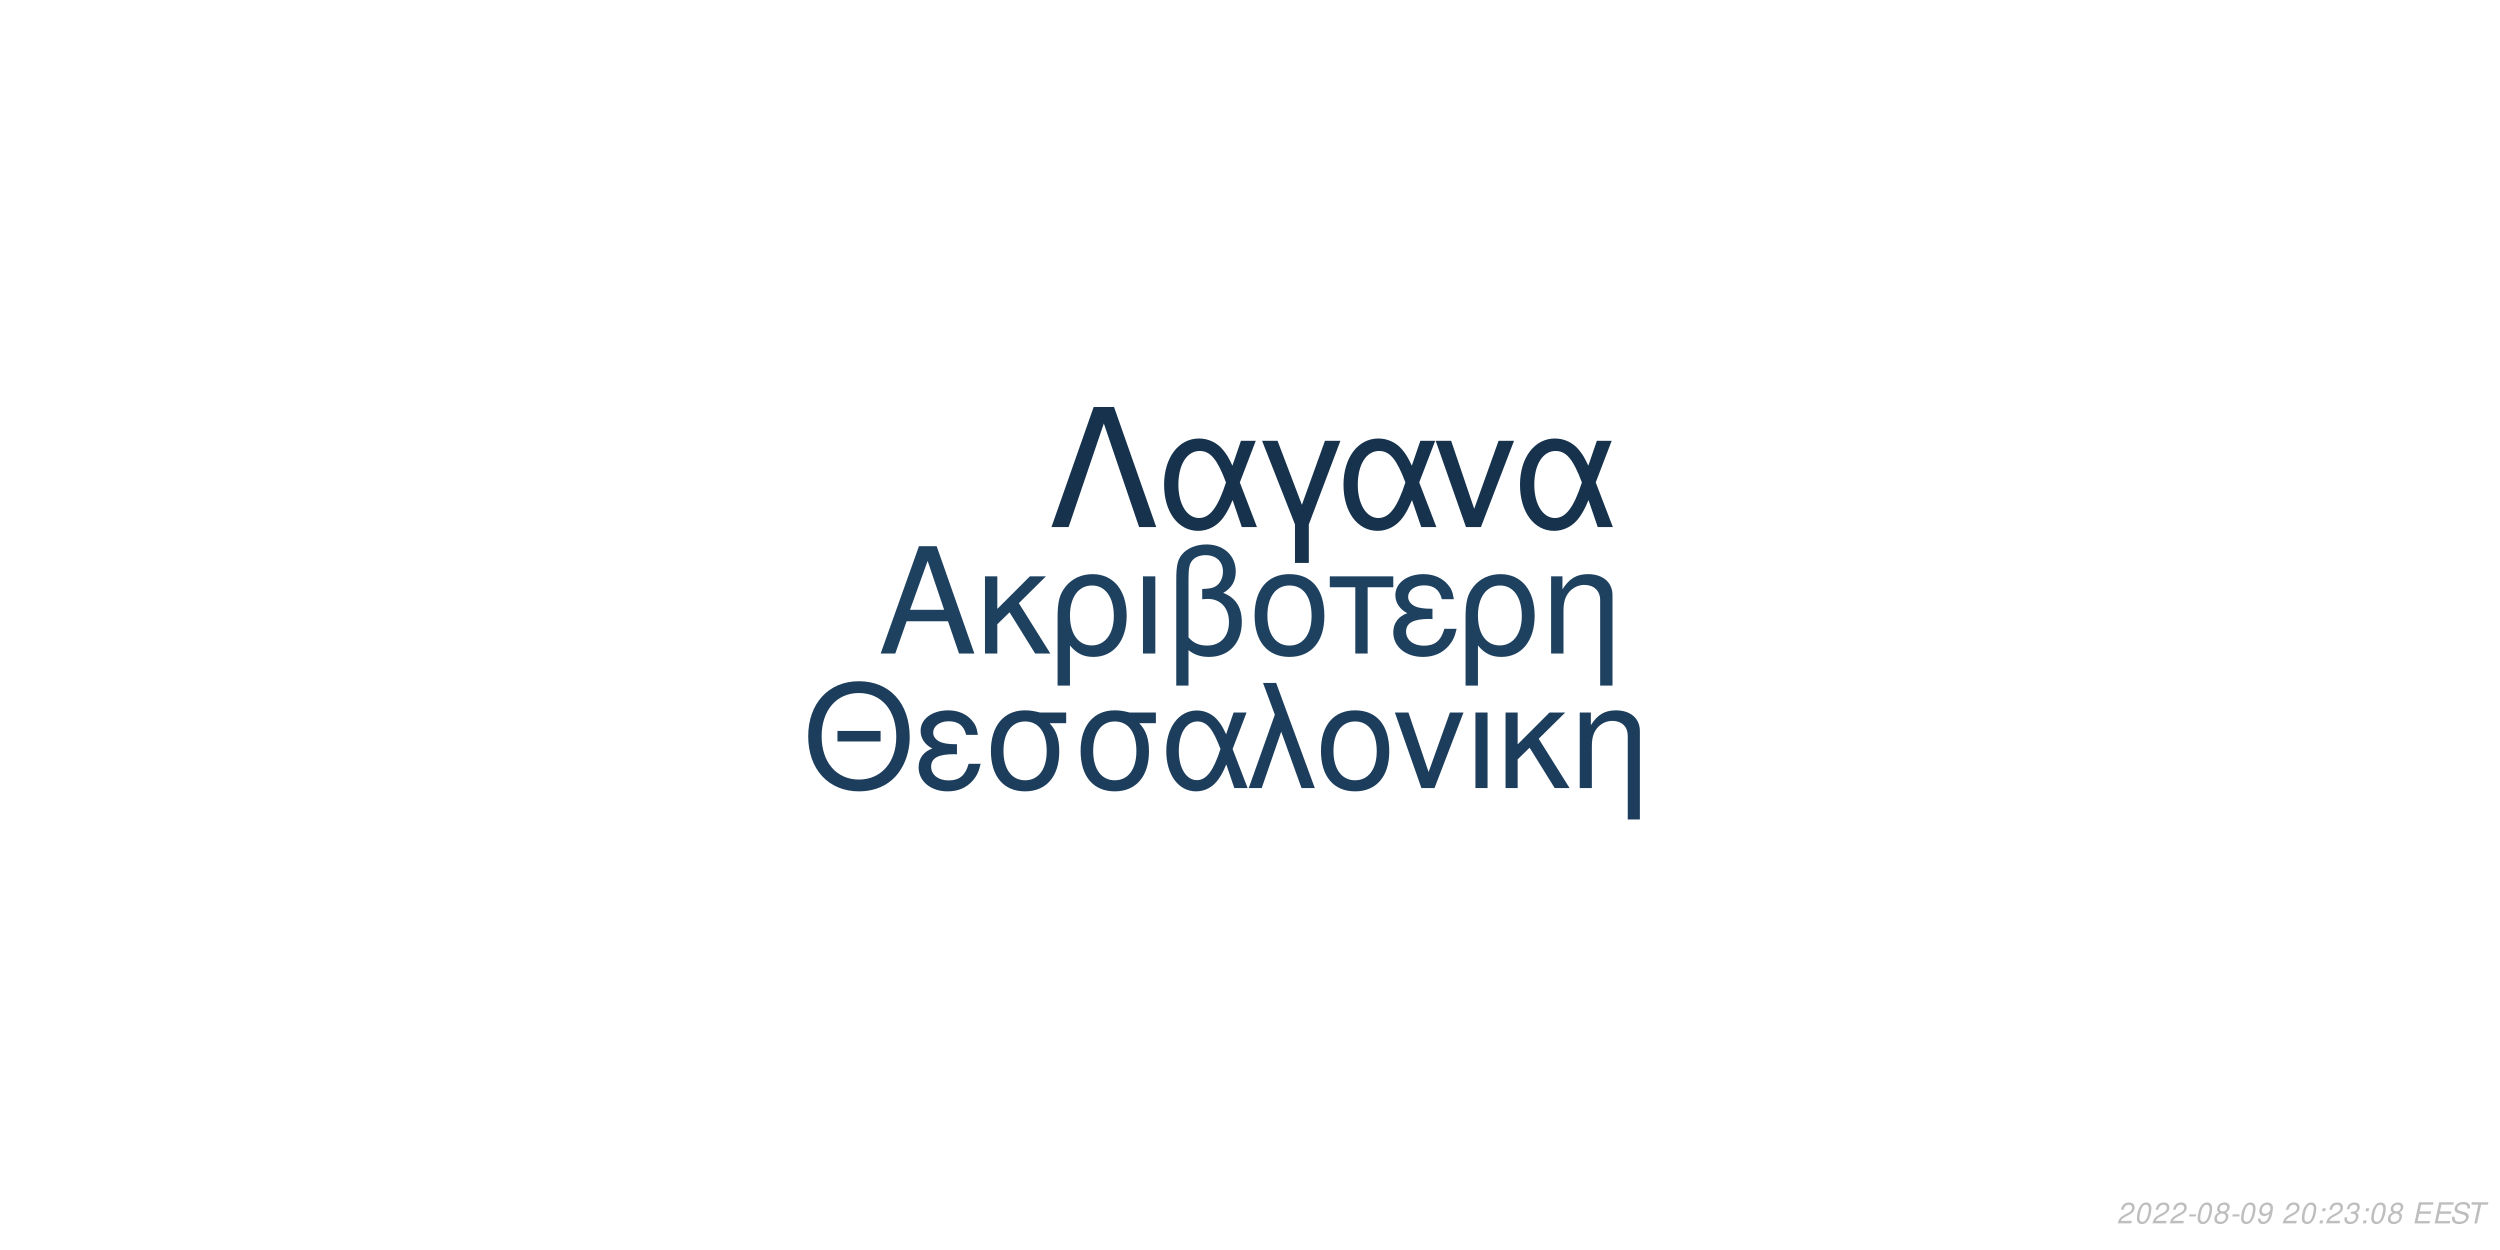
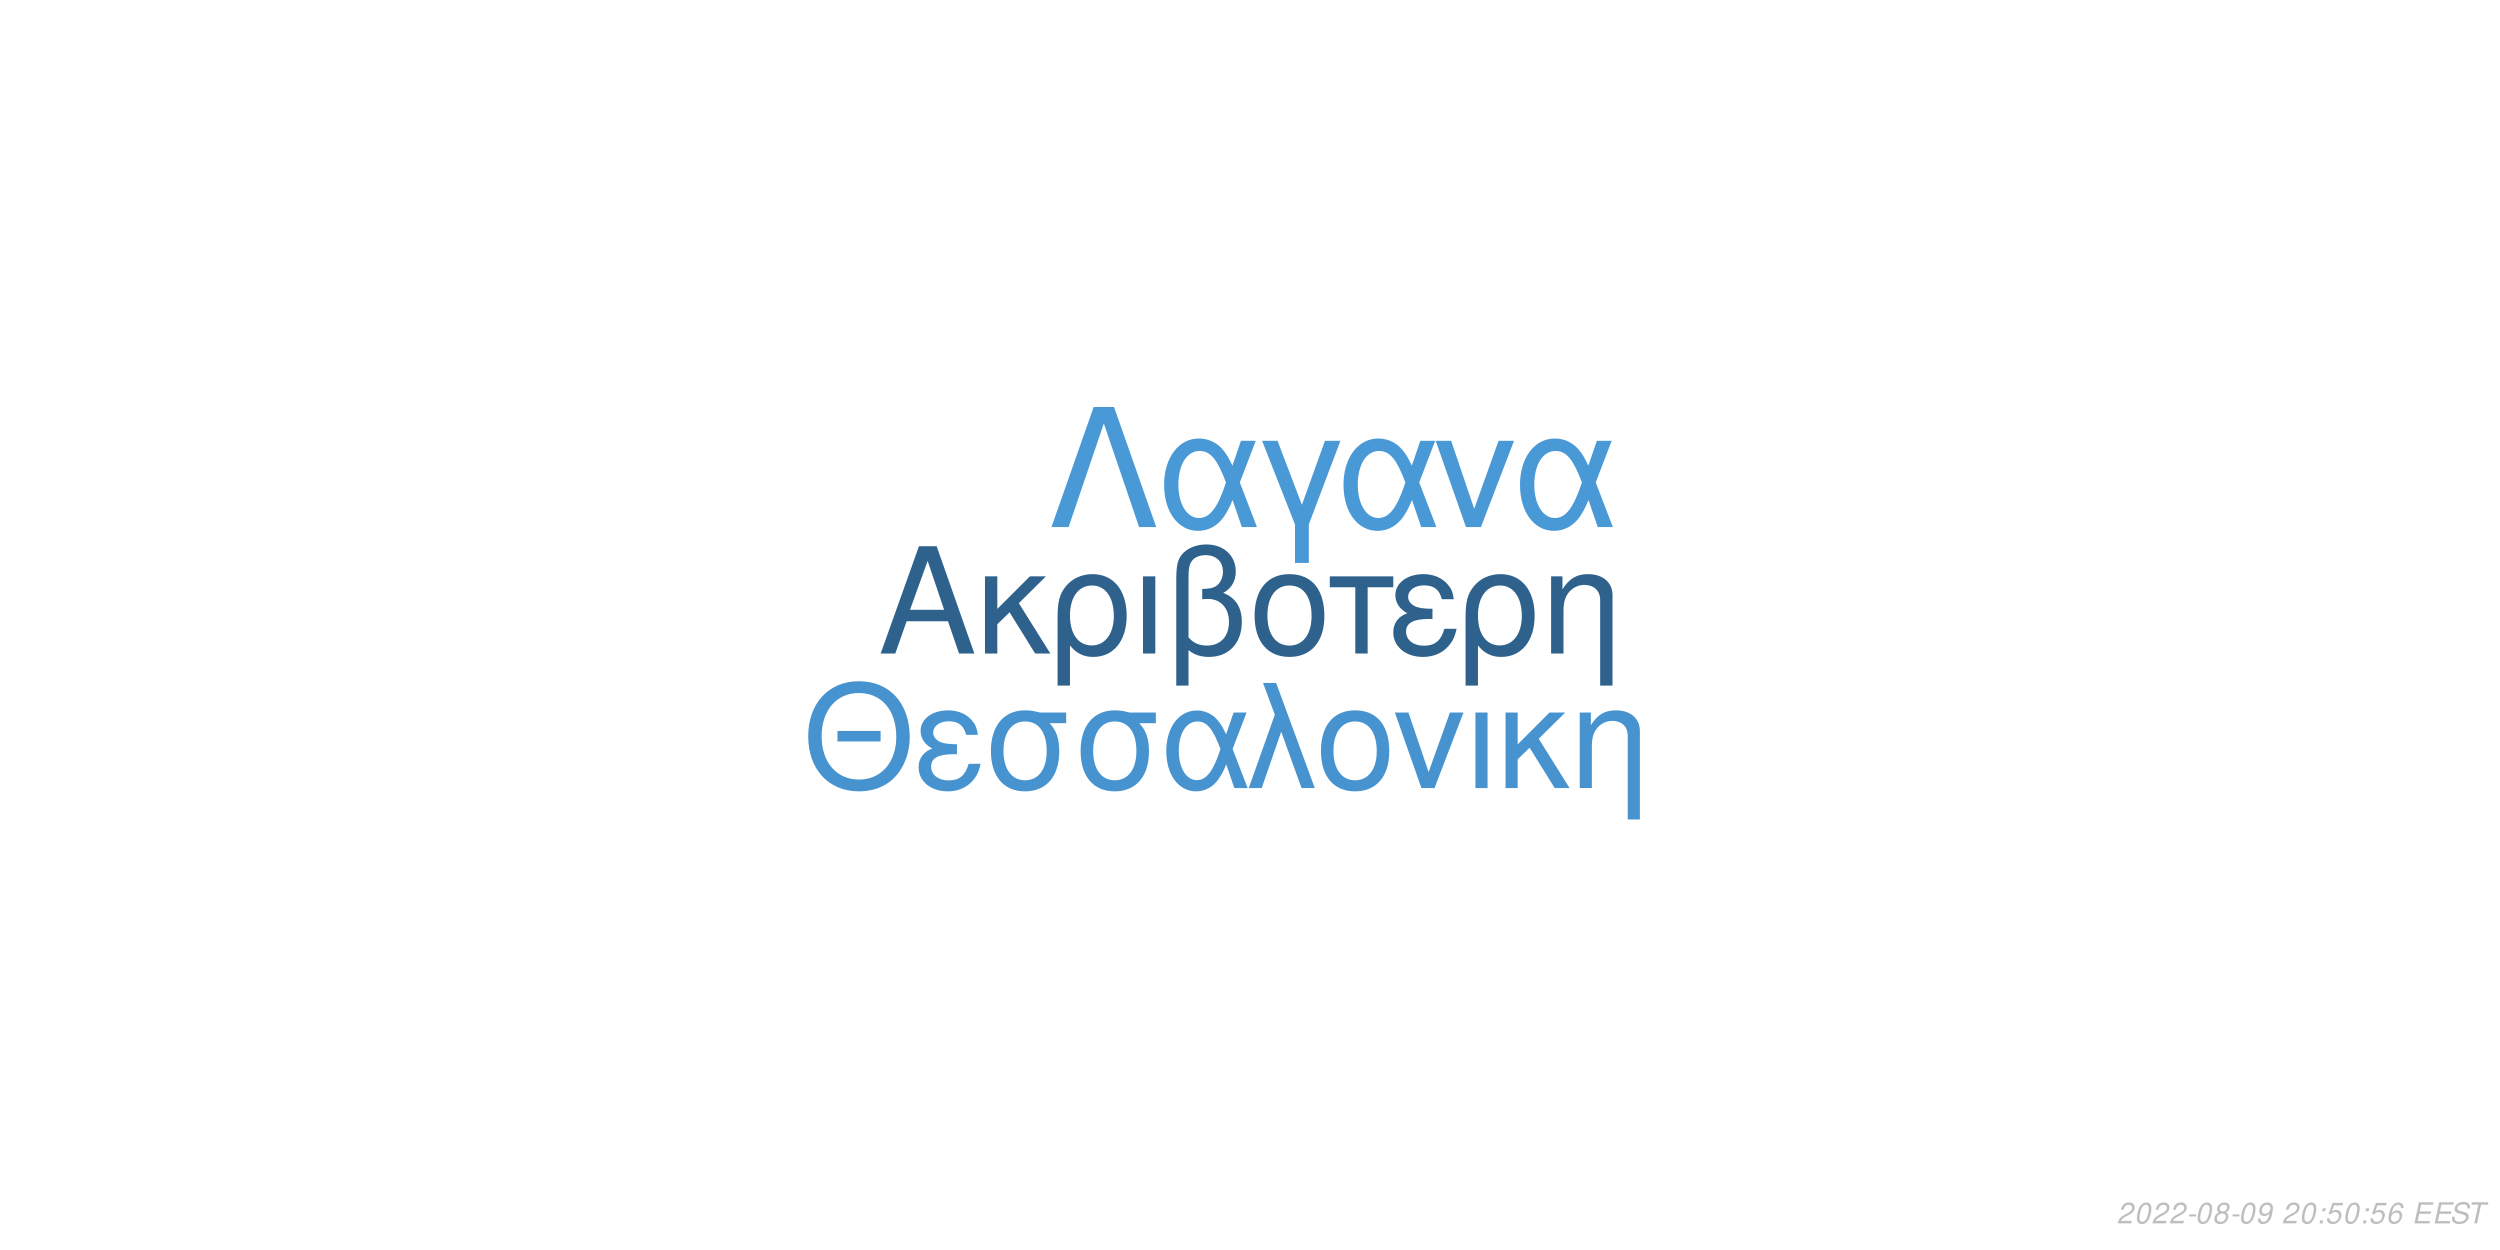
<svg xmlns="http://www.w3.org/2000/svg" xmlns:xlink="http://www.w3.org/1999/xlink" width="864pt" height="432pt" viewBox="0 0 864 432" version="1.1">
  <defs>
    <g>
      <symbol overflow="visible" id="glyph0-0">
        <path style="stroke:none;" d="" />
      </symbol>
      <symbol overflow="visible" id="glyph0-1">
        <path style="stroke:none;" d="M 24.125 -11.141 L 27.938 0 L 33.234 0 L 20.203 -37.094 L 14.094 -37.094 L 0.859 0 L 5.906 0 L 9.828 -11.141 Z M 22.797 -15.109 L 11 -15.109 L 17.094 -32.016 Z M 22.797 -15.109 " />
      </symbol>
      <symbol overflow="visible" id="glyph0-2">
        <path style="stroke:none;" d="M 7.172 -15.422 L 7.172 -26.672 L 2.906 -26.672 L 2.906 0 L 7.172 0 L 7.172 -10.125 L 11.406 -14.25 L 20.25 0 L 25.5 0 L 14.609 -17.406 L 23.969 -26.672 L 18.422 -26.672 Z M 7.172 -15.422 " />
      </symbol>
      <symbol overflow="visible" id="glyph0-3">
        <path style="stroke:none;" d="M 3 11.094 L 7.281 11.094 L 7.281 -2.797 C 9.516 -0.047 11.953 1.172 15.375 1.172 C 22.344 1.172 26.875 -4.422 26.875 -13.031 C 26.875 -21.891 22.297 -27.438 15.062 -27.438 C 11.297 -27.438 7.984 -25.906 5.797 -23.156 C 3.672 -20.516 3 -17.969 3 -12.359 Z M 14.906 -23.516 C 19.547 -23.516 22.438 -19.438 22.438 -12.922 C 22.438 -6.812 19.391 -2.797 14.812 -2.797 C 10.172 -2.797 7.281 -6.766 7.281 -13.125 C 7.281 -19.484 10.234 -23.516 14.906 -23.516 Z M 14.906 -23.516 " />
      </symbol>
      <symbol overflow="visible" id="glyph0-4">
        <path style="stroke:none;" d="M 3.516 0 L 7.781 0 L 7.781 -26.672 L 3.516 -26.672 Z M 3.516 0 " />
      </symbol>
      <symbol overflow="visible" id="glyph0-5">
        <path style="stroke:none;" d="M 4.016 11.094 L 8.25 11.094 L 8.25 -1.172 C 10.172 0.406 12.422 1.172 15.312 1.172 C 22.188 1.172 26.672 -3.609 26.672 -10.891 C 26.672 -15.984 24.578 -19.234 20.25 -20.969 C 23.109 -22.547 24.578 -25.031 24.578 -28.344 C 24.578 -33.844 20.406 -37.703 14.453 -37.703 C 10.938 -37.703 7.734 -36.391 6 -34.25 C 4.484 -32.422 4.016 -30.328 4.016 -25.391 Z M 8.25 -25.656 C 8.25 -29.359 8.5 -30.844 9.469 -32.062 C 10.375 -33.281 12.156 -34 14.094 -34 C 17.812 -34 20.156 -31.812 20.156 -28.297 C 20.156 -25.953 18.984 -23.812 17.297 -23.047 C 16.281 -22.547 15.469 -22.438 12.984 -22.297 L 12.984 -18.781 C 13.734 -18.828 14.344 -18.875 14.969 -18.875 C 19.344 -18.875 22.234 -15.719 22.234 -10.891 C 22.234 -5.906 19.281 -2.75 14.656 -2.75 C 11.953 -2.75 9.922 -3.609 8.25 -5.594 Z M 8.25 -25.656 " />
      </symbol>
      <symbol overflow="visible" id="glyph0-6">
        <path style="stroke:none;" d="M 14.094 -27.438 C 6.562 -27.438 2.094 -22.094 2.094 -13.125 C 2.094 -4.125 6.562 1.172 14.141 1.172 C 21.672 1.172 26.203 -4.172 26.203 -12.922 C 26.203 -22.188 21.828 -27.438 14.094 -27.438 Z M 14.141 -23.516 C 18.938 -23.516 21.781 -19.594 21.781 -12.984 C 21.781 -6.672 18.828 -2.75 14.141 -2.75 C 9.422 -2.75 6.516 -6.672 6.516 -13.125 C 6.516 -19.594 9.422 -23.516 14.141 -23.516 Z M 14.141 -23.516 " />
      </symbol>
      <symbol overflow="visible" id="glyph0-7">
        <path style="stroke:none;" d="M 7.891 0 L 12.156 0 L 12.156 -22.906 L 21.016 -22.906 L 21.016 -26.672 L -0.922 -26.672 L -0.922 -22.906 L 7.891 -22.906 Z M 7.891 0 " />
      </symbol>
      <symbol overflow="visible" id="glyph0-8">
        <path style="stroke:none;" d="M 14.562 -15.469 C 11.344 -15.469 9.562 -15.781 8.297 -16.438 C 6.922 -17.203 6.156 -18.328 6.156 -19.547 C 6.156 -21.891 8.453 -23.562 11.656 -23.562 C 15.062 -23.562 16.953 -22.094 17.812 -18.781 L 21.938 -18.781 C 21.578 -21.266 21.062 -22.5 19.797 -23.922 C 17.812 -26.203 14.906 -27.438 11.453 -27.438 C 5.797 -27.438 1.734 -24.375 1.734 -20.203 C 1.734 -17.609 3.156 -15.375 5.859 -13.938 C 2.797 -12.875 1.016 -10.484 1.016 -7.328 C 1.016 -2.391 5.297 1.172 11.25 1.172 C 14.969 1.172 17.906 -0.109 20.156 -2.641 C 21.578 -4.328 22.297 -5.797 22.906 -8.547 L 18.672 -8.547 C 17.5 -4.422 15.422 -2.703 11.609 -2.703 C 7.938 -2.703 5.438 -4.688 5.438 -7.578 C 5.438 -10.578 7.938 -11.953 13.484 -11.953 C 13.641 -11.953 14.094 -11.953 14.562 -11.906 Z M 14.562 -15.469 " />
      </symbol>
      <symbol overflow="visible" id="glyph0-9">
        <path style="stroke:none;" d="M 3.562 -26.672 L 3.562 0 L 7.844 0 L 7.844 -14.703 C 7.844 -17.906 8.5 -19.891 10.031 -21.531 C 11.406 -22.953 13.188 -23.719 15.062 -23.719 C 18.375 -23.719 20.516 -21.672 20.516 -18.469 L 20.516 11.094 L 24.781 11.094 L 24.781 -20.156 C 24.781 -24.578 21.469 -27.438 16.328 -27.438 C 12.359 -27.438 9.828 -25.906 7.484 -22.188 L 7.484 -26.672 Z M 3.562 -26.672 " />
      </symbol>
      <symbol overflow="visible" id="glyph1-0">
        <path style="stroke:none;" d="" />
      </symbol>
      <symbol overflow="visible" id="glyph1-1">
        <path style="stroke:none;" d="M 26.859 -19.734 L 11.953 -19.734 L 11.953 -16.094 L 26.859 -16.094 Z M 19.328 -36.922 C 8.922 -36.922 1.844 -29.25 1.844 -17.891 C 1.844 -6.484 8.875 1.141 19.391 1.141 C 23.812 1.141 27.703 -0.203 30.641 -2.688 C 34.578 -6.031 36.922 -11.656 36.922 -17.594 C 36.922 -29.297 30 -36.922 19.328 -36.922 Z M 19.328 -32.844 C 27.203 -32.844 32.281 -26.906 32.281 -17.688 C 32.281 -8.922 27.062 -2.938 19.391 -2.938 C 11.609 -2.938 6.484 -8.922 6.484 -17.891 C 6.484 -26.859 11.609 -32.844 19.328 -32.844 Z M 19.328 -32.844 " />
      </symbol>
      <symbol overflow="visible" id="glyph1-2">
        <path style="stroke:none;" d="M 14.25 -15.141 C 11.109 -15.141 9.375 -15.453 8.125 -16.094 C 6.781 -16.844 6.031 -17.938 6.031 -19.141 C 6.031 -21.422 8.266 -23.078 11.406 -23.078 C 14.75 -23.078 16.594 -21.625 17.438 -18.391 L 21.469 -18.391 C 21.125 -20.828 20.625 -22.031 19.391 -23.422 C 17.438 -25.656 14.594 -26.859 11.219 -26.859 C 5.688 -26.859 1.688 -23.875 1.688 -19.781 C 1.688 -17.234 3.094 -15.047 5.734 -13.656 C 2.734 -12.609 1 -10.266 1 -7.172 C 1 -2.344 5.188 1.141 11.016 1.141 C 14.656 1.141 17.547 -0.094 19.734 -2.594 C 21.125 -4.234 21.828 -5.688 22.422 -8.375 L 18.281 -8.375 C 17.141 -4.328 15.094 -2.641 11.359 -2.641 C 7.766 -2.641 5.328 -4.578 5.328 -7.422 C 5.328 -10.359 7.766 -11.703 13.203 -11.703 C 13.359 -11.703 13.797 -11.703 14.25 -11.656 Z M 14.25 -15.141 " />
      </symbol>
      <symbol overflow="visible" id="glyph1-3">
        <path style="stroke:none;" d="M 29 -26.109 L 19.938 -26.109 C 17.594 -26.703 16.438 -26.859 14.703 -26.859 C 7.469 -26.859 2.984 -21.469 2.984 -12.859 C 2.984 -4.031 7.375 1.141 14.797 1.141 C 22.172 1.141 26.609 -4.078 26.609 -12.656 C 26.609 -17.047 25.656 -19.828 23.266 -22.422 L 29 -22.422 Z M 14.797 -23.016 C 19.531 -23.016 22.266 -19.234 22.266 -12.75 C 22.266 -6.531 19.438 -2.688 14.797 -2.688 C 10.172 -2.688 7.328 -6.531 7.328 -12.859 C 7.328 -19.188 10.172 -23.016 14.797 -23.016 Z M 14.797 -23.016 " />
      </symbol>
      <symbol overflow="visible" id="glyph1-4">
        <path style="stroke:none;" d="M 29.344 -26.109 L 24.859 -26.109 L 22.266 -18.578 C 21.125 -21.031 20.484 -22.125 19.328 -23.469 C 17.547 -25.609 14.906 -26.812 12.156 -26.812 C 5.984 -26.812 1.594 -20.984 1.594 -12.812 C 1.594 -4.578 5.828 1.141 11.906 1.141 C 14.953 1.141 17.734 -0.344 19.625 -3.047 C 20.672 -4.531 21.281 -5.688 22.328 -8.172 L 25.109 0 L 29.703 0 L 24.516 -13.5 Z M 20.328 -13.5 C 17.891 -5.922 15.453 -2.734 12.156 -2.734 C 8.516 -2.734 5.922 -6.922 5.922 -12.812 C 5.922 -18.938 8.516 -23.016 12.359 -23.016 C 15.594 -23.016 17.688 -20.531 20.328 -13.5 Z M 20.328 -13.5 " />
      </symbol>
      <symbol overflow="visible" id="glyph1-5">
        <path style="stroke:none;" d="M 1.094 0 L 5.578 0 L 12.312 -19.484 L 19.328 0 L 23.922 0 L 10.562 -36.328 L 6.031 -36.328 L 10.109 -25.359 Z M 1.094 0 " />
      </symbol>
      <symbol overflow="visible" id="glyph1-6">
        <path style="stroke:none;" d="M 13.797 -26.859 C 6.422 -26.859 2.047 -21.625 2.047 -12.859 C 2.047 -4.031 6.422 1.141 13.859 1.141 C 21.234 1.141 25.656 -4.078 25.656 -12.656 C 25.656 -21.719 21.375 -26.859 13.797 -26.859 Z M 13.859 -23.016 C 18.531 -23.016 21.328 -19.188 21.328 -12.703 C 21.328 -6.531 18.438 -2.688 13.859 -2.688 C 9.219 -2.688 6.375 -6.531 6.375 -12.859 C 6.375 -19.188 9.219 -23.016 13.859 -23.016 Z M 13.859 -23.016 " />
      </symbol>
      <symbol overflow="visible" id="glyph1-7">
        <path style="stroke:none;" d="M 14.297 0 L 24.312 -26.109 L 19.625 -26.109 L 12.25 -5.531 L 5.281 -26.109 L 0.594 -26.109 L 9.766 0 Z M 14.297 0 " />
      </symbol>
      <symbol overflow="visible" id="glyph1-8">
        <path style="stroke:none;" d="M 3.438 0 L 7.625 0 L 7.625 -26.109 L 3.438 -26.109 Z M 3.438 0 " />
      </symbol>
      <symbol overflow="visible" id="glyph1-9">
        <path style="stroke:none;" d="M 7.031 -15.094 L 7.031 -26.109 L 2.844 -26.109 L 2.844 0 L 7.031 0 L 7.031 -9.922 L 11.156 -13.953 L 19.828 0 L 24.969 0 L 14.297 -17.047 L 23.469 -26.109 L 18.031 -26.109 Z M 7.031 -15.094 " />
      </symbol>
      <symbol overflow="visible" id="glyph1-10">
        <path style="stroke:none;" d="M 3.484 -26.109 L 3.484 0 L 7.672 0 L 7.672 -14.406 C 7.672 -17.547 8.328 -19.484 9.812 -21.078 C 11.156 -22.469 12.906 -23.219 14.75 -23.219 C 17.984 -23.219 20.078 -21.234 20.078 -18.094 L 20.078 10.859 L 24.266 10.859 L 24.266 -19.734 C 24.266 -24.062 21.031 -26.859 16 -26.859 C 12.109 -26.859 9.609 -25.359 7.328 -21.719 L 7.328 -26.109 Z M 3.484 -26.109 " />
      </symbol>
      <symbol overflow="visible" id="glyph2-0">
        <path style="stroke:none;" d="" />
      </symbol>
      <symbol overflow="visible" id="glyph2-1">
        <path style="stroke:none;" d="M 22.531 -41.484 L 15.484 -41.484 L 0.906 0 L 6.828 0 L 19 -35.797 L 31.188 0 L 37.109 0 Z M 22.531 -41.484 " />
      </symbol>
      <symbol overflow="visible" id="glyph2-2">
        <path style="stroke:none;" d="M 33.516 -29.812 L 28.391 -29.812 L 25.438 -21.219 C 24.125 -24.016 23.391 -25.266 22.078 -26.797 C 20.031 -29.25 17.016 -30.609 13.891 -30.609 C 6.828 -30.609 1.828 -23.953 1.828 -14.625 C 1.828 -5.234 6.656 1.312 13.594 1.312 C 17.078 1.312 20.266 -0.391 22.422 -3.469 C 23.609 -5.172 24.297 -6.484 25.5 -9.328 L 28.688 0 L 33.922 0 L 28 -15.422 Z M 23.219 -15.422 C 20.422 -6.766 17.641 -3.125 13.891 -3.125 C 9.734 -3.125 6.766 -7.906 6.766 -14.625 C 6.766 -21.625 9.734 -26.297 14.109 -26.297 C 17.812 -26.297 20.203 -23.453 23.219 -15.422 Z M 23.219 -15.422 " />
      </symbol>
      <symbol overflow="visible" id="glyph2-3">
        <path style="stroke:none;" d="M 12.062 12.406 L 16.844 12.406 L 16.844 -0.906 L 27.766 -29.812 L 22.422 -29.812 L 14.453 -7.688 L 6.031 -29.812 L 0.688 -29.812 L 12.062 -0.906 Z M 12.062 12.406 " />
      </symbol>
      <symbol overflow="visible" id="glyph2-4">
        <path style="stroke:none;" d="M 16.328 0 L 27.766 -29.812 L 22.422 -29.812 L 14 -6.312 L 6.031 -29.812 L 0.688 -29.812 L 11.156 0 Z M 16.328 0 " />
      </symbol>
      <symbol overflow="visible" id="glyph3-0">
        <path style="stroke:none;" d="" />
      </symbol>
      <symbol overflow="visible" id="glyph3-1">
        <path style="stroke:none;" d="M 5.234 -0.875 L 1.469 -0.875 C 1.641 -1.375 2.203 -1.891 3.109 -2.344 L 4.234 -2.938 C 5.562 -3.625 6.219 -4.469 6.219 -5.484 C 6.219 -5.938 6.062 -6.359 5.797 -6.656 C 5.469 -7.047 4.984 -7.234 4.312 -7.234 C 2.766 -7.234 1.891 -6.453 1.484 -4.734 L 2.375 -4.734 C 2.484 -5.188 2.609 -5.484 2.797 -5.75 C 3.094 -6.203 3.609 -6.453 4.188 -6.453 C 4.891 -6.453 5.344 -6.031 5.344 -5.375 C 5.344 -4.703 4.859 -4.094 4.016 -3.656 L 2.984 -3.125 C 1.234 -2.188 0.797 -1.656 0.344 -0.016 L 5.047 -0.016 Z M 5.234 -0.875 " />
      </symbol>
      <symbol overflow="visible" id="glyph3-2">
        <path style="stroke:none;" d="M 4.203 -7.234 C 3.375 -7.234 2.688 -6.812 2.125 -5.984 C 1.484 -5.047 0.984 -3.188 0.984 -1.734 C 0.984 -1.109 1.172 -0.562 1.484 -0.266 C 1.797 0.047 2.281 0.234 2.766 0.234 C 3.625 0.234 4.281 -0.156 4.859 -1.016 C 5.516 -1.953 6 -3.797 6 -5.266 C 6 -6.5 5.328 -7.234 4.203 -7.234 Z M 4.094 -6.453 C 4.734 -6.453 5.125 -5.984 5.125 -5.156 C 5.125 -4.203 4.781 -2.625 4.406 -1.812 C 3.984 -0.938 3.516 -0.547 2.875 -0.547 C 2.25 -0.547 1.875 -1.031 1.875 -1.828 C 1.875 -2.797 2.203 -4.344 2.594 -5.203 C 2.984 -6.047 3.453 -6.453 4.094 -6.453 Z M 4.094 -6.453 " />
      </symbol>
      <symbol overflow="visible" id="glyph3-3">
        <path style="stroke:none;" d="M 3.516 -3.125 L 1.125 -3.125 L 0.969 -2.406 L 3.359 -2.406 Z M 3.516 -3.125 " />
      </symbol>
      <symbol overflow="visible" id="glyph3-4">
        <path style="stroke:none;" d="M 4.766 -3.797 C 5.078 -3.969 5.234 -4.078 5.438 -4.234 C 5.812 -4.594 6.062 -5.172 6.062 -5.734 C 6.062 -6.625 5.344 -7.234 4.266 -7.234 C 2.812 -7.234 1.703 -6.219 1.703 -4.875 C 1.703 -4.406 1.875 -4.125 2.359 -3.812 C 1.297 -3.312 0.75 -2.516 0.75 -1.469 C 0.75 -0.438 1.547 0.234 2.812 0.234 C 3.656 0.234 4.359 -0.094 4.938 -0.734 C 5.359 -1.234 5.609 -1.859 5.609 -2.438 C 5.609 -3.047 5.312 -3.516 4.766 -3.797 Z M 4.109 -6.453 C 4.797 -6.453 5.188 -6.125 5.188 -5.578 C 5.188 -5.266 5.062 -4.922 4.859 -4.672 C 4.562 -4.312 4.188 -4.156 3.656 -4.156 C 2.984 -4.156 2.594 -4.453 2.594 -4.984 C 2.594 -5.859 3.203 -6.453 4.109 -6.453 Z M 3.453 -3.406 C 4.234 -3.406 4.734 -2.984 4.734 -2.312 C 4.734 -1.312 3.922 -0.547 2.875 -0.547 C 2.125 -0.547 1.625 -0.969 1.625 -1.625 C 1.625 -2.609 2.438 -3.406 3.453 -3.406 Z M 3.453 -3.406 " />
      </symbol>
      <symbol overflow="visible" id="glyph3-5">
        <path style="stroke:none;" d="M 0.844 -1.656 C 0.844 -1.547 0.844 -1.438 0.844 -1.375 C 0.844 -0.406 1.531 0.234 2.578 0.234 C 3.203 0.234 3.766 0.016 4.297 -0.438 C 4.938 -1 5.312 -1.656 5.594 -2.719 C 5.844 -3.672 6.016 -4.766 6.016 -5.375 C 6.016 -5.844 5.844 -6.328 5.547 -6.656 C 5.203 -7.031 4.703 -7.234 4.062 -7.234 C 2.516 -7.234 1.297 -5.938 1.297 -4.266 C 1.297 -3.203 1.984 -2.547 3.047 -2.547 C 3.484 -2.547 3.953 -2.672 4.281 -2.891 C 4.406 -2.984 4.547 -3.078 4.828 -3.344 C 4.438 -1.484 3.703 -0.547 2.703 -0.547 C 2.109 -0.547 1.719 -0.938 1.719 -1.547 L 1.719 -1.656 Z M 3.953 -6.453 C 4.625 -6.453 5.141 -5.953 5.141 -5.281 C 5.141 -4.188 4.312 -3.312 3.297 -3.312 C 2.594 -3.312 2.172 -3.734 2.172 -4.453 C 2.172 -5.562 2.984 -6.453 3.953 -6.453 Z M 3.953 -6.453 " />
      </symbol>
      <symbol overflow="visible" id="glyph3-6">
        <path style="stroke:none;" d="" />
      </symbol>
      <symbol overflow="visible" id="glyph3-7">
        <path style="stroke:none;" d="M 2.359 -1.031 L 1.312 -1.031 L 1.094 0 L 2.141 0 Z M 3.266 -5.234 L 2.219 -5.234 L 2 -4.203 L 3.047 -4.203 Z M 3.266 -5.234 " />
      </symbol>
      <symbol overflow="visible" id="glyph3-8">
-         <path style="stroke:none;" d="M 2.922 -3.312 C 3.125 -3.344 3.234 -3.344 3.375 -3.344 C 4.203 -3.344 4.688 -3 4.688 -2.406 C 4.688 -1.312 3.906 -0.547 2.781 -0.547 C 2.047 -0.547 1.594 -0.938 1.594 -1.562 C 1.594 -1.719 1.609 -1.844 1.656 -2.094 L 0.766 -2.094 C 0.734 -1.797 0.719 -1.641 0.719 -1.469 C 0.719 -0.375 1.406 0.234 2.641 0.234 C 3.547 0.234 4.297 -0.078 4.812 -0.656 C 5.266 -1.156 5.562 -1.875 5.562 -2.547 C 5.562 -3.125 5.344 -3.453 4.797 -3.734 C 5.641 -4.234 6.016 -4.844 6.016 -5.734 C 6.016 -6.656 5.312 -7.234 4.203 -7.234 C 3.375 -7.234 2.672 -6.938 2.188 -6.375 C 1.891 -6.031 1.703 -5.641 1.516 -4.906 L 2.391 -4.906 C 2.5 -5.359 2.594 -5.594 2.734 -5.812 C 3.047 -6.234 3.516 -6.453 4.078 -6.453 C 4.734 -6.453 5.141 -6.125 5.141 -5.578 C 5.141 -5.188 5.016 -4.797 4.797 -4.547 C 4.516 -4.234 4 -4.062 3.266 -4.062 L 3.078 -4.062 Z M 2.922 -3.312 " />
+         <path style="stroke:none;" d="M 6.297 -7.094 L 2.594 -7.094 L 1.234 -3.234 L 2.047 -3.234 C 2.656 -3.766 2.938 -3.906 3.531 -3.906 C 4.328 -3.906 4.797 -3.453 4.797 -2.688 C 4.797 -1.438 3.969 -0.547 2.828 -0.547 C 2.031 -0.547 1.609 -0.938 1.578 -1.734 L 0.703 -1.734 L 0.703 -1.516 C 0.703 -0.938 0.844 -0.547 1.188 -0.266 C 1.562 0.062 2.078 0.234 2.703 0.234 C 3.656 0.234 4.391 -0.156 4.984 -0.922 C 5.422 -1.5 5.672 -2.234 5.672 -2.953 C 5.672 -4 4.938 -4.672 3.812 -4.672 C 3.328 -4.672 2.906 -4.547 2.406 -4.234 L 3.109 -6.219 L 6.109 -6.219 Z M 6.297 -7.094 " />
      </symbol>
      <symbol overflow="visible" id="glyph3-9">
+         <path style="stroke:none;" d="M 6.125 -5.344 L 6.141 -5.625 C 6.141 -6.609 5.453 -7.234 4.391 -7.234 C 3.438 -7.234 2.641 -6.719 2.016 -5.703 C 1.422 -4.781 0.938 -2.953 0.938 -1.688 C 0.938 -0.516 1.688 0.234 2.859 0.234 C 3.703 0.234 4.438 -0.156 5 -0.875 C 5.406 -1.422 5.672 -2.156 5.672 -2.766 C 5.672 -3.812 4.969 -4.5 3.906 -4.5 C 3.234 -4.5 2.672 -4.234 2.094 -3.625 C 2.406 -5.375 3.234 -6.453 4.25 -6.453 C 4.703 -6.453 5.062 -6.234 5.172 -5.844 C 5.203 -5.719 5.234 -5.578 5.25 -5.344 Z M 3.656 -3.734 C 4.344 -3.734 4.797 -3.281 4.797 -2.625 C 4.797 -1.469 3.984 -0.547 2.984 -0.547 C 2.297 -0.547 1.812 -1.047 1.812 -1.766 C 1.812 -2.859 2.625 -3.734 3.656 -3.734 Z M 3.656 -3.734 " />
+       </symbol>
+       <symbol overflow="visible" id="glyph3-10">
        <path style="stroke:none;" d="M 2.547 -3.312 L 6.5 -3.312 L 6.688 -4.141 L 2.719 -4.141 L 3.219 -6.469 L 7.344 -6.469 L 7.516 -7.297 L 2.453 -7.297 L 0.906 0 L 6.125 0 L 6.297 -0.812 L 2.016 -0.812 Z M 2.547 -3.312 " />
      </symbol>
-       <symbol overflow="visible" id="glyph3-10">
+       <symbol overflow="visible" id="glyph3-11">
        <path style="stroke:none;" d="M 7.062 -5.156 C 7.125 -5.438 7.141 -5.562 7.141 -5.703 C 7.141 -6.156 6.938 -6.594 6.594 -6.891 C 6.188 -7.25 5.656 -7.406 4.875 -7.406 C 3.844 -7.406 3.047 -7.125 2.5 -6.562 C 2.094 -6.141 1.781 -5.438 1.781 -4.922 C 1.781 -4.297 2.219 -3.766 2.891 -3.562 L 4.594 -3.094 C 5.406 -2.859 5.734 -2.578 5.734 -2.094 C 5.734 -1.781 5.547 -1.406 5.266 -1.141 C 4.844 -0.766 4.266 -0.578 3.453 -0.578 C 2.328 -0.578 1.812 -0.984 1.812 -1.906 C 1.812 -2.047 1.812 -2.125 1.844 -2.312 L 0.984 -2.312 C 0.906 -2.062 0.891 -1.906 0.891 -1.688 C 0.891 -0.484 1.797 0.234 3.297 0.234 C 4.359 0.234 5.234 -0.062 5.812 -0.609 C 6.344 -1.078 6.688 -1.797 6.688 -2.375 C 6.688 -2.641 6.609 -2.906 6.453 -3.156 C 6.234 -3.5 5.938 -3.703 5.469 -3.828 L 3.75 -4.312 C 2.984 -4.547 2.734 -4.734 2.734 -5.188 C 2.734 -5.547 2.875 -5.844 3.188 -6.109 C 3.547 -6.438 4.031 -6.594 4.703 -6.594 C 5.266 -6.594 5.688 -6.484 5.906 -6.297 C 6.094 -6.125 6.219 -5.797 6.219 -5.516 C 6.219 -5.422 6.203 -5.344 6.188 -5.156 Z M 7.062 -5.156 " />
      </symbol>
-       <symbol overflow="visible" id="glyph3-11">
+       <symbol overflow="visible" id="glyph3-12">
        <path style="stroke:none;" d="M 4.938 -6.469 L 7.312 -6.469 L 7.484 -7.297 L 1.75 -7.297 L 1.578 -6.469 L 3.984 -6.469 L 2.609 0 L 3.547 0 Z M 4.938 -6.469 " />
      </symbol>
    </g>
  </defs>
  <g id="surface1">
    <rect x="0" y="0" width="864" height="432" style="fill:rgb(100%,100%,100%);fill-opacity:1;stroke:none;" />
-     <g style="fill:rgb(11.765%,25.49%,37.647%);fill-opacity:1;">
+     <g style="fill:rgb(18.039%,38.039%,54.902%);fill-opacity:1;">
      <use xlink:href="#glyph0-1" x="303.5" y="225.861" />
      <use xlink:href="#glyph0-2" x="337.5" y="225.861" />
      <use xlink:href="#glyph0-3" x="362.5" y="225.861" />
      <use xlink:href="#glyph0-4" x="391.5" y="225.861" />
      <use xlink:href="#glyph0-5" x="402.5" y="225.861" />
      <use xlink:href="#glyph0-6" x="431.5" y="225.861" />
      <use xlink:href="#glyph0-7" x="460.5" y="225.861" />
      <use xlink:href="#glyph0-8" x="480.5" y="225.861" />
      <use xlink:href="#glyph0-3" x="503.5" y="225.861" />
      <use xlink:href="#glyph0-9" x="532.5" y="225.861" />
    </g>
-     <g style="fill:rgb(10.98%,23.922%,35.686%);fill-opacity:1;">
+     <g style="fill:rgb(27.843%,57.647%,81.176%);fill-opacity:1;">
      <use xlink:href="#glyph1-1" x="277.473" y="272.354" />
      <use xlink:href="#glyph1-2" x="316.473" y="272.354" />
      <use xlink:href="#glyph1-3" x="339.473" y="272.354" />
      <use xlink:href="#glyph1-3" x="370.473" y="272.354" />
      <use xlink:href="#glyph1-4" x="401.473" y="272.354" />
      <use xlink:href="#glyph1-5" x="430.473" y="272.354" />
      <use xlink:href="#glyph1-6" x="454.473" y="272.354" />
      <use xlink:href="#glyph1-7" x="481.473" y="272.354" />
      <use xlink:href="#glyph1-8" x="506.473" y="272.354" />
      <use xlink:href="#glyph1-9" x="517.473" y="272.354" />
      <use xlink:href="#glyph1-10" x="542.473" y="272.354" />
    </g>
-     <g style="fill:rgb(9.02%,19.608%,29.804%);fill-opacity:1;">
+     <g style="fill:rgb(29.02%,60%,84.314%);fill-opacity:1;">
      <use xlink:href="#glyph2-1" x="362.484" y="182.152" />
      <use xlink:href="#glyph2-2" x="400.484" y="182.152" />
      <use xlink:href="#glyph2-3" x="435.484" y="182.152" />
      <use xlink:href="#glyph2-2" x="462.484" y="182.152" />
      <use xlink:href="#glyph2-4" x="495.484" y="182.152" />
      <use xlink:href="#glyph2-2" x="523.484" y="182.152" />
    </g>
    <g style="fill:rgb(74.51%,74.51%,74.51%);fill-opacity:1;">
      <use xlink:href="#glyph3-1" x="731.52" y="422.81" />
      <use xlink:href="#glyph3-2" x="737.52" y="422.81" />
      <use xlink:href="#glyph3-1" x="743.52" y="422.81" />
      <use xlink:href="#glyph3-1" x="749.52" y="422.81" />
      <use xlink:href="#glyph3-3" x="755.52" y="422.81" />
      <use xlink:href="#glyph3-2" x="758.52" y="422.81" />
      <use xlink:href="#glyph3-4" x="764.52" y="422.81" />
      <use xlink:href="#glyph3-3" x="770.52" y="422.81" />
      <use xlink:href="#glyph3-2" x="773.52" y="422.81" />
      <use xlink:href="#glyph3-5" x="779.52" y="422.81" />
      <use xlink:href="#glyph3-6" x="785.52" y="422.81" />
      <use xlink:href="#glyph3-1" x="788.52" y="422.81" />
      <use xlink:href="#glyph3-2" x="794.52" y="422.81" />
      <use xlink:href="#glyph3-7" x="800.52" y="422.81" />
-       <use xlink:href="#glyph3-1" x="803.52" y="422.81" />
-       <use xlink:href="#glyph3-8" x="809.52" y="422.81" />
+       <use xlink:href="#glyph3-8" x="803.52" y="422.81" />
+       <use xlink:href="#glyph3-2" x="809.52" y="422.81" />
      <use xlink:href="#glyph3-7" x="815.52" y="422.81" />
-       <use xlink:href="#glyph3-2" x="818.52" y="422.81" />
-       <use xlink:href="#glyph3-4" x="824.52" y="422.81" />
+       <use xlink:href="#glyph3-8" x="818.52" y="422.81" />
+       <use xlink:href="#glyph3-9" x="824.52" y="422.81" />
      <use xlink:href="#glyph3-6" x="830.52" y="422.81" />
-       <use xlink:href="#glyph3-9" x="833.52" y="422.81" />
-       <use xlink:href="#glyph3-9" x="840.52" y="422.81" />
-       <use xlink:href="#glyph3-10" x="846.52" y="422.81" />
-       <use xlink:href="#glyph3-11" x="852.52" y="422.81" />
+       <use xlink:href="#glyph3-10" x="833.52" y="422.81" />
+       <use xlink:href="#glyph3-10" x="840.52" y="422.81" />
+       <use xlink:href="#glyph3-11" x="846.52" y="422.81" />
+       <use xlink:href="#glyph3-12" x="852.52" y="422.81" />
    </g>
  </g>
</svg>
